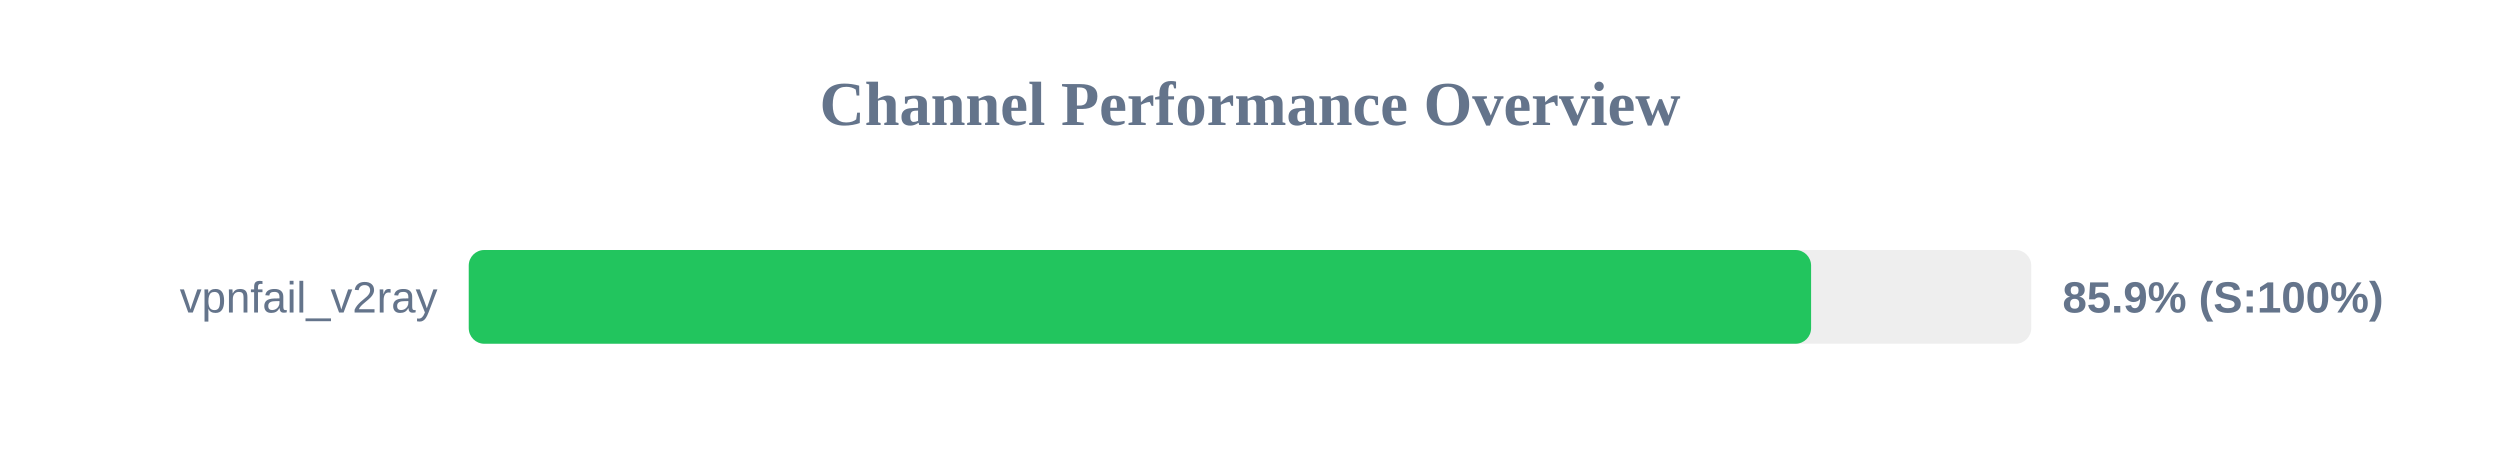
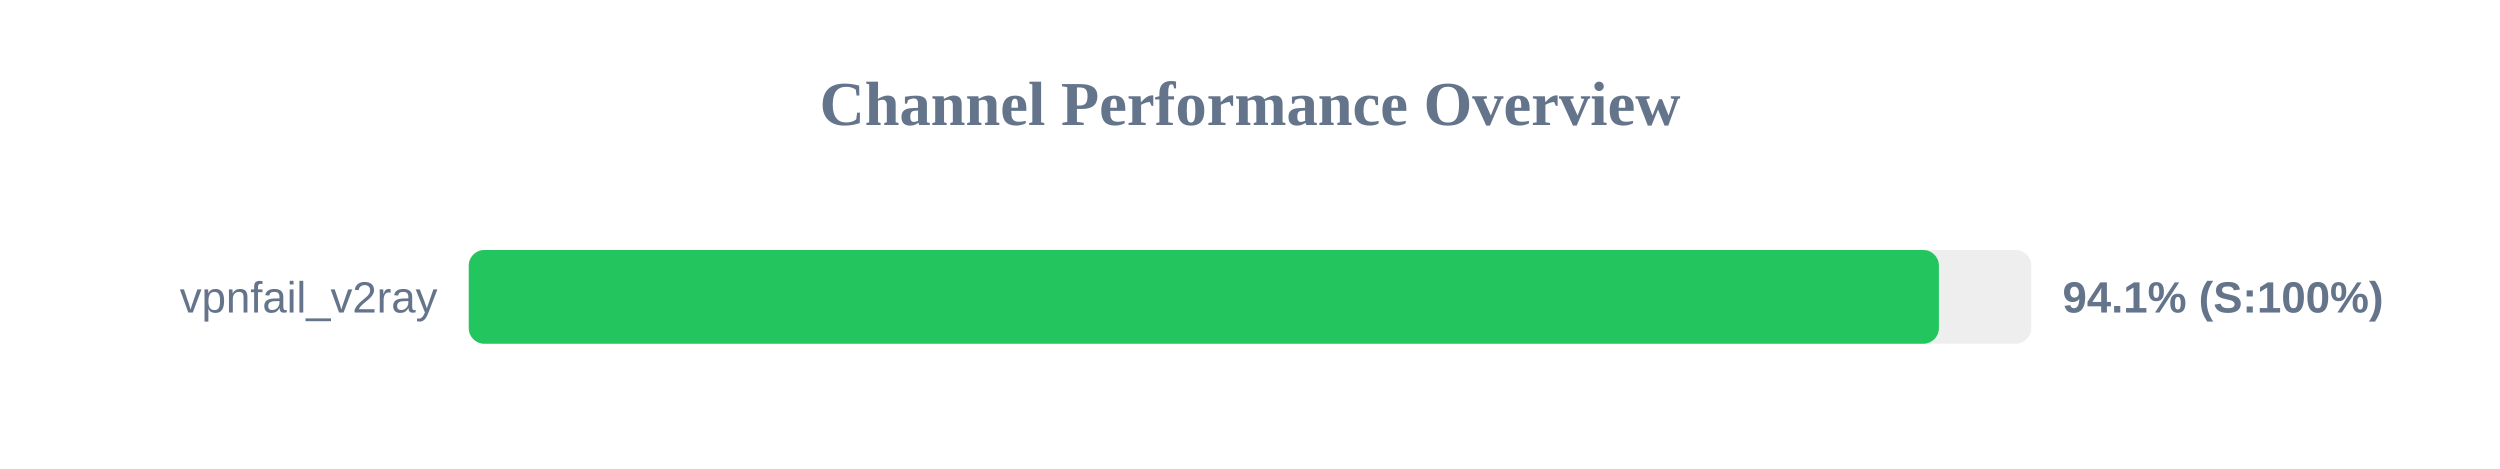
<svg xmlns="http://www.w3.org/2000/svg" width="800" height="150" version="1.1">
  <style>
        .row { font: 14px Arial; fill: #64748b; }
        .score { font: bold 14px Arial; fill: #64748b; }
    </style>
  <text x="400" y="40" text-anchor="middle" font-size="20px" font-weight="bold" fill="#64748b">Channel Performance Overview</text>
  <rect x="150" y="80" width="500" height="30" fill="#eee" rx="5" />
-   <rect x="150" y="80" width="429.55" height="30" fill="#22c55e" rx="5" />
+   <rect x="150" y="80" width="470.45" height="30" fill="#22c55e" rx="5" />
  <text x="140" y="100" text-anchor="end" class="row">vpnfail_v2ray</text>
-   <text x="660" y="100" text-anchor="start" class="score">85.9% (S:100%)</text>
+   <text x="660" y="100" text-anchor="start" class="score">94.1% (S:100%)</text>
</svg>
